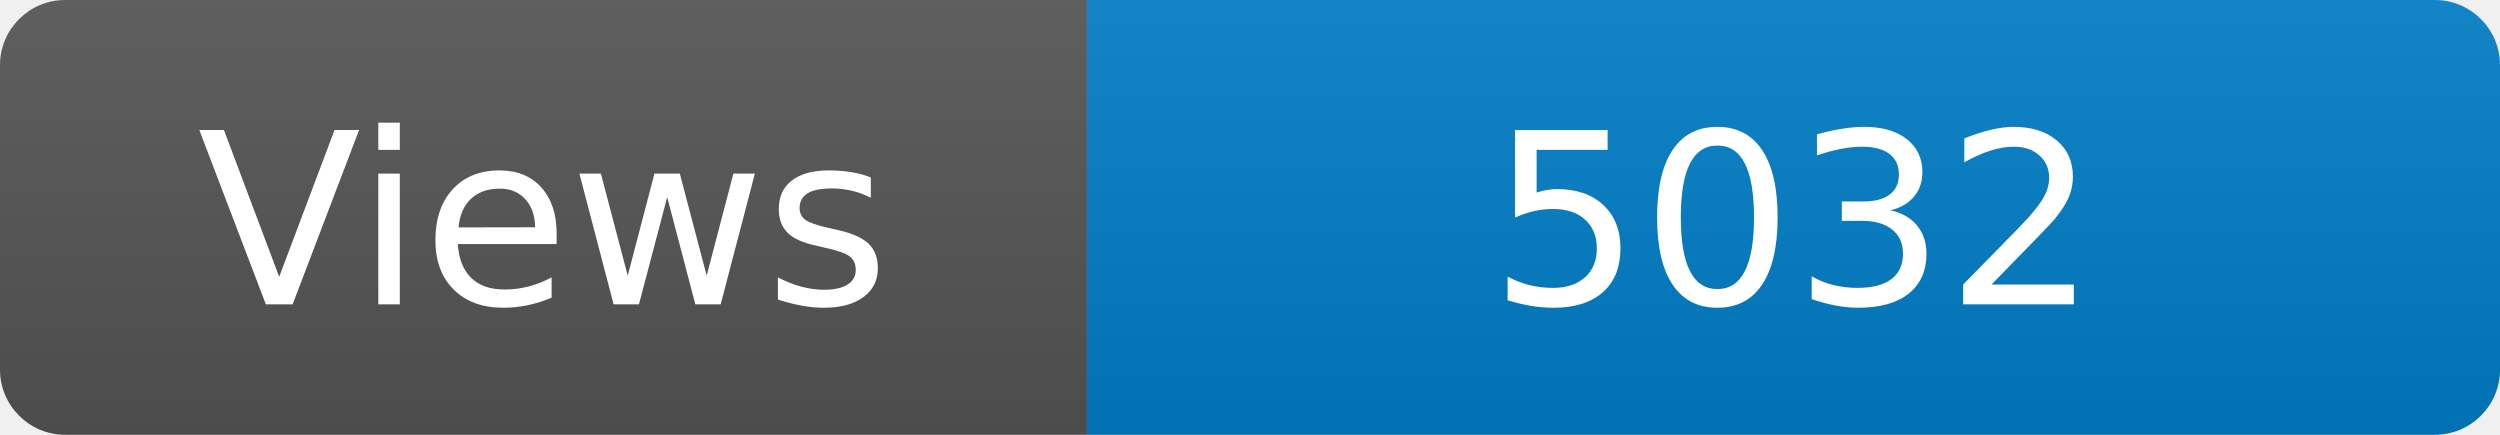
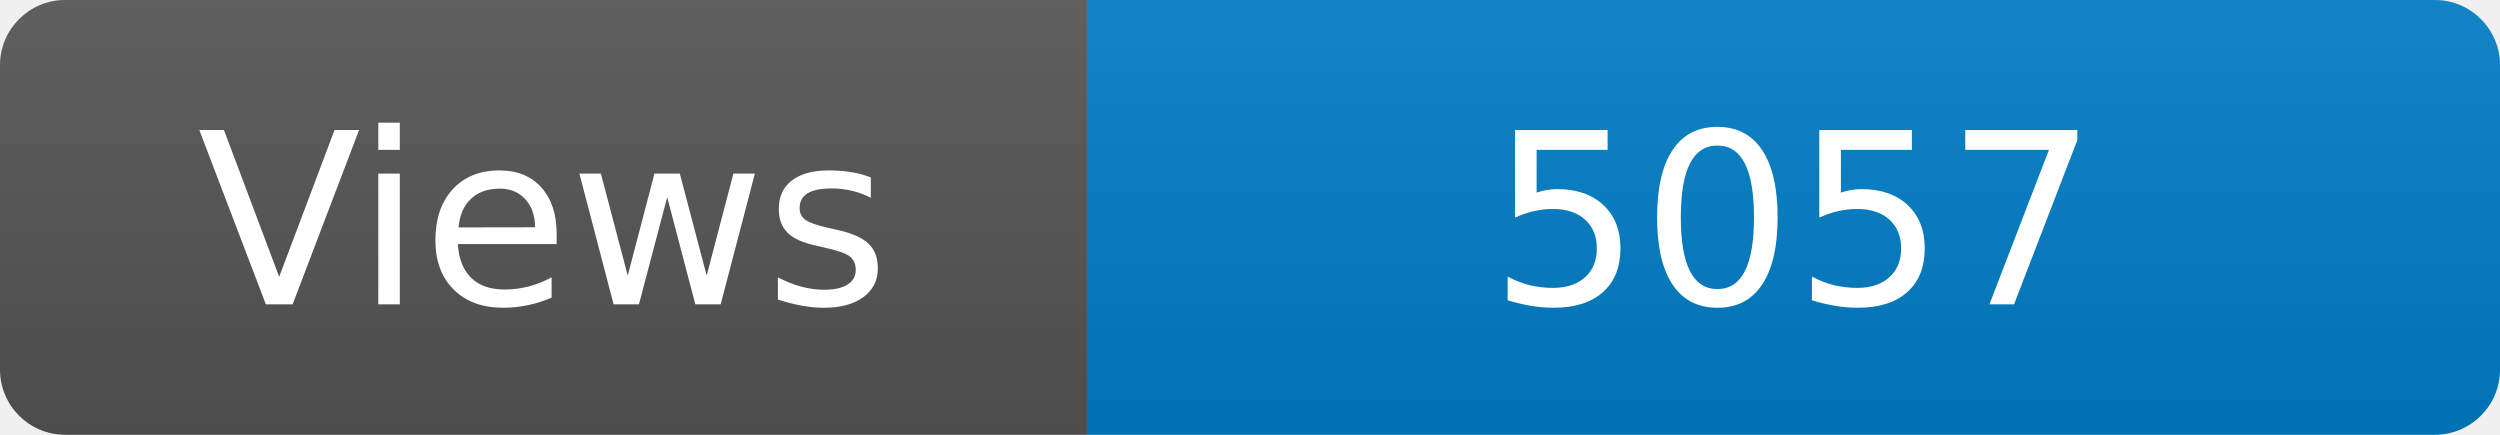
<svg xmlns="http://www.w3.org/2000/svg" width="115" height="20" role="img" aria-label="Maintained?: yes">
  <linearGradient id="s" x2="0" y2="100%">
    <stop offset="0" stop-color="#bbb" stop-opacity=".1" />
    <stop offset="1" stop-opacity=".1" />
  </linearGradient>
  <clipPath id="r">
    <rect width="115" height="20" rx="3" fill="#fff" />
  </clipPath>
  <g clip-path="url(#r)">
    <rect width="50" height="20" fill="#555" />
    <rect x="50" width="160" height="20" fill="#007ec6" />
    <rect width="115" height="20" fill="url(#s)" />
  </g>
  <g fill="#fff" text-anchor="middle" font-family="Verdana,Geneva,DejaVu Sans,sans-serif" font-size="110">
    <text x="250" y="140" transform="scale(.1)" fill="#fff">Views</text>
-     <text x="825" y="140" transform="scale(.1)" fill="#fff">5032</text>
+     <text x="825" y="140" transform="scale(.1)" fill="#fff">5057</text>
  </g>
</svg>
